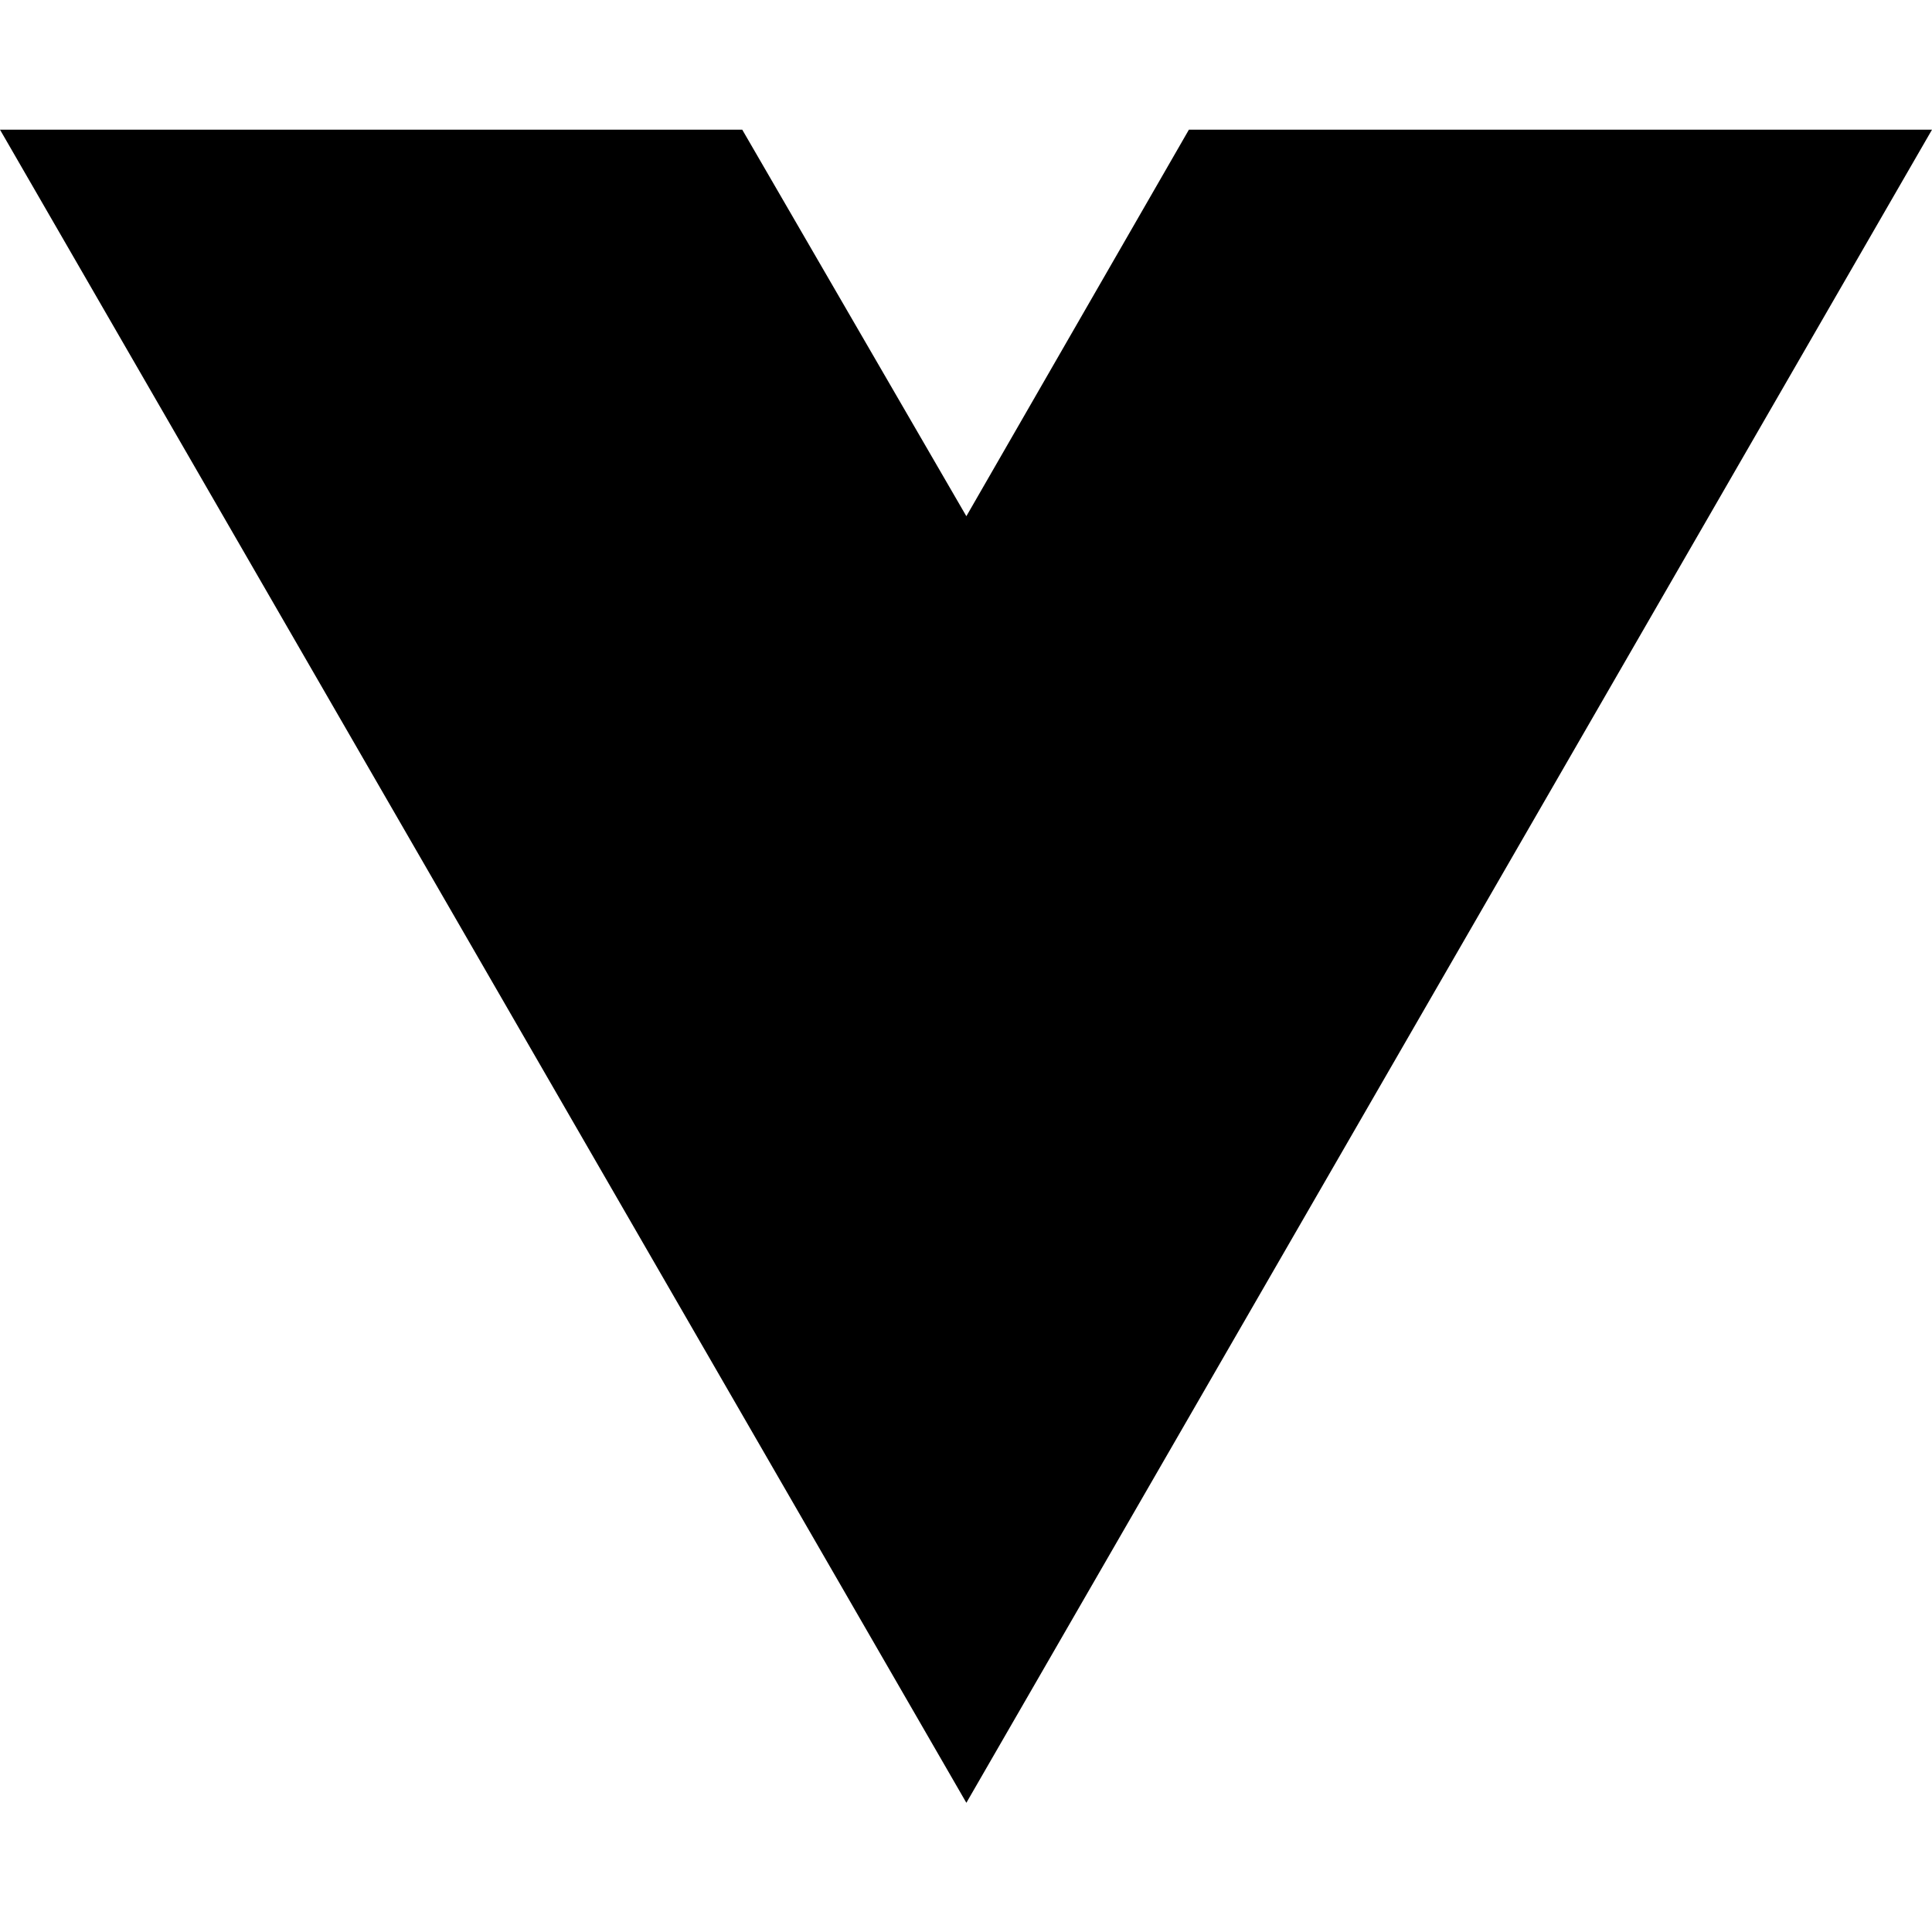
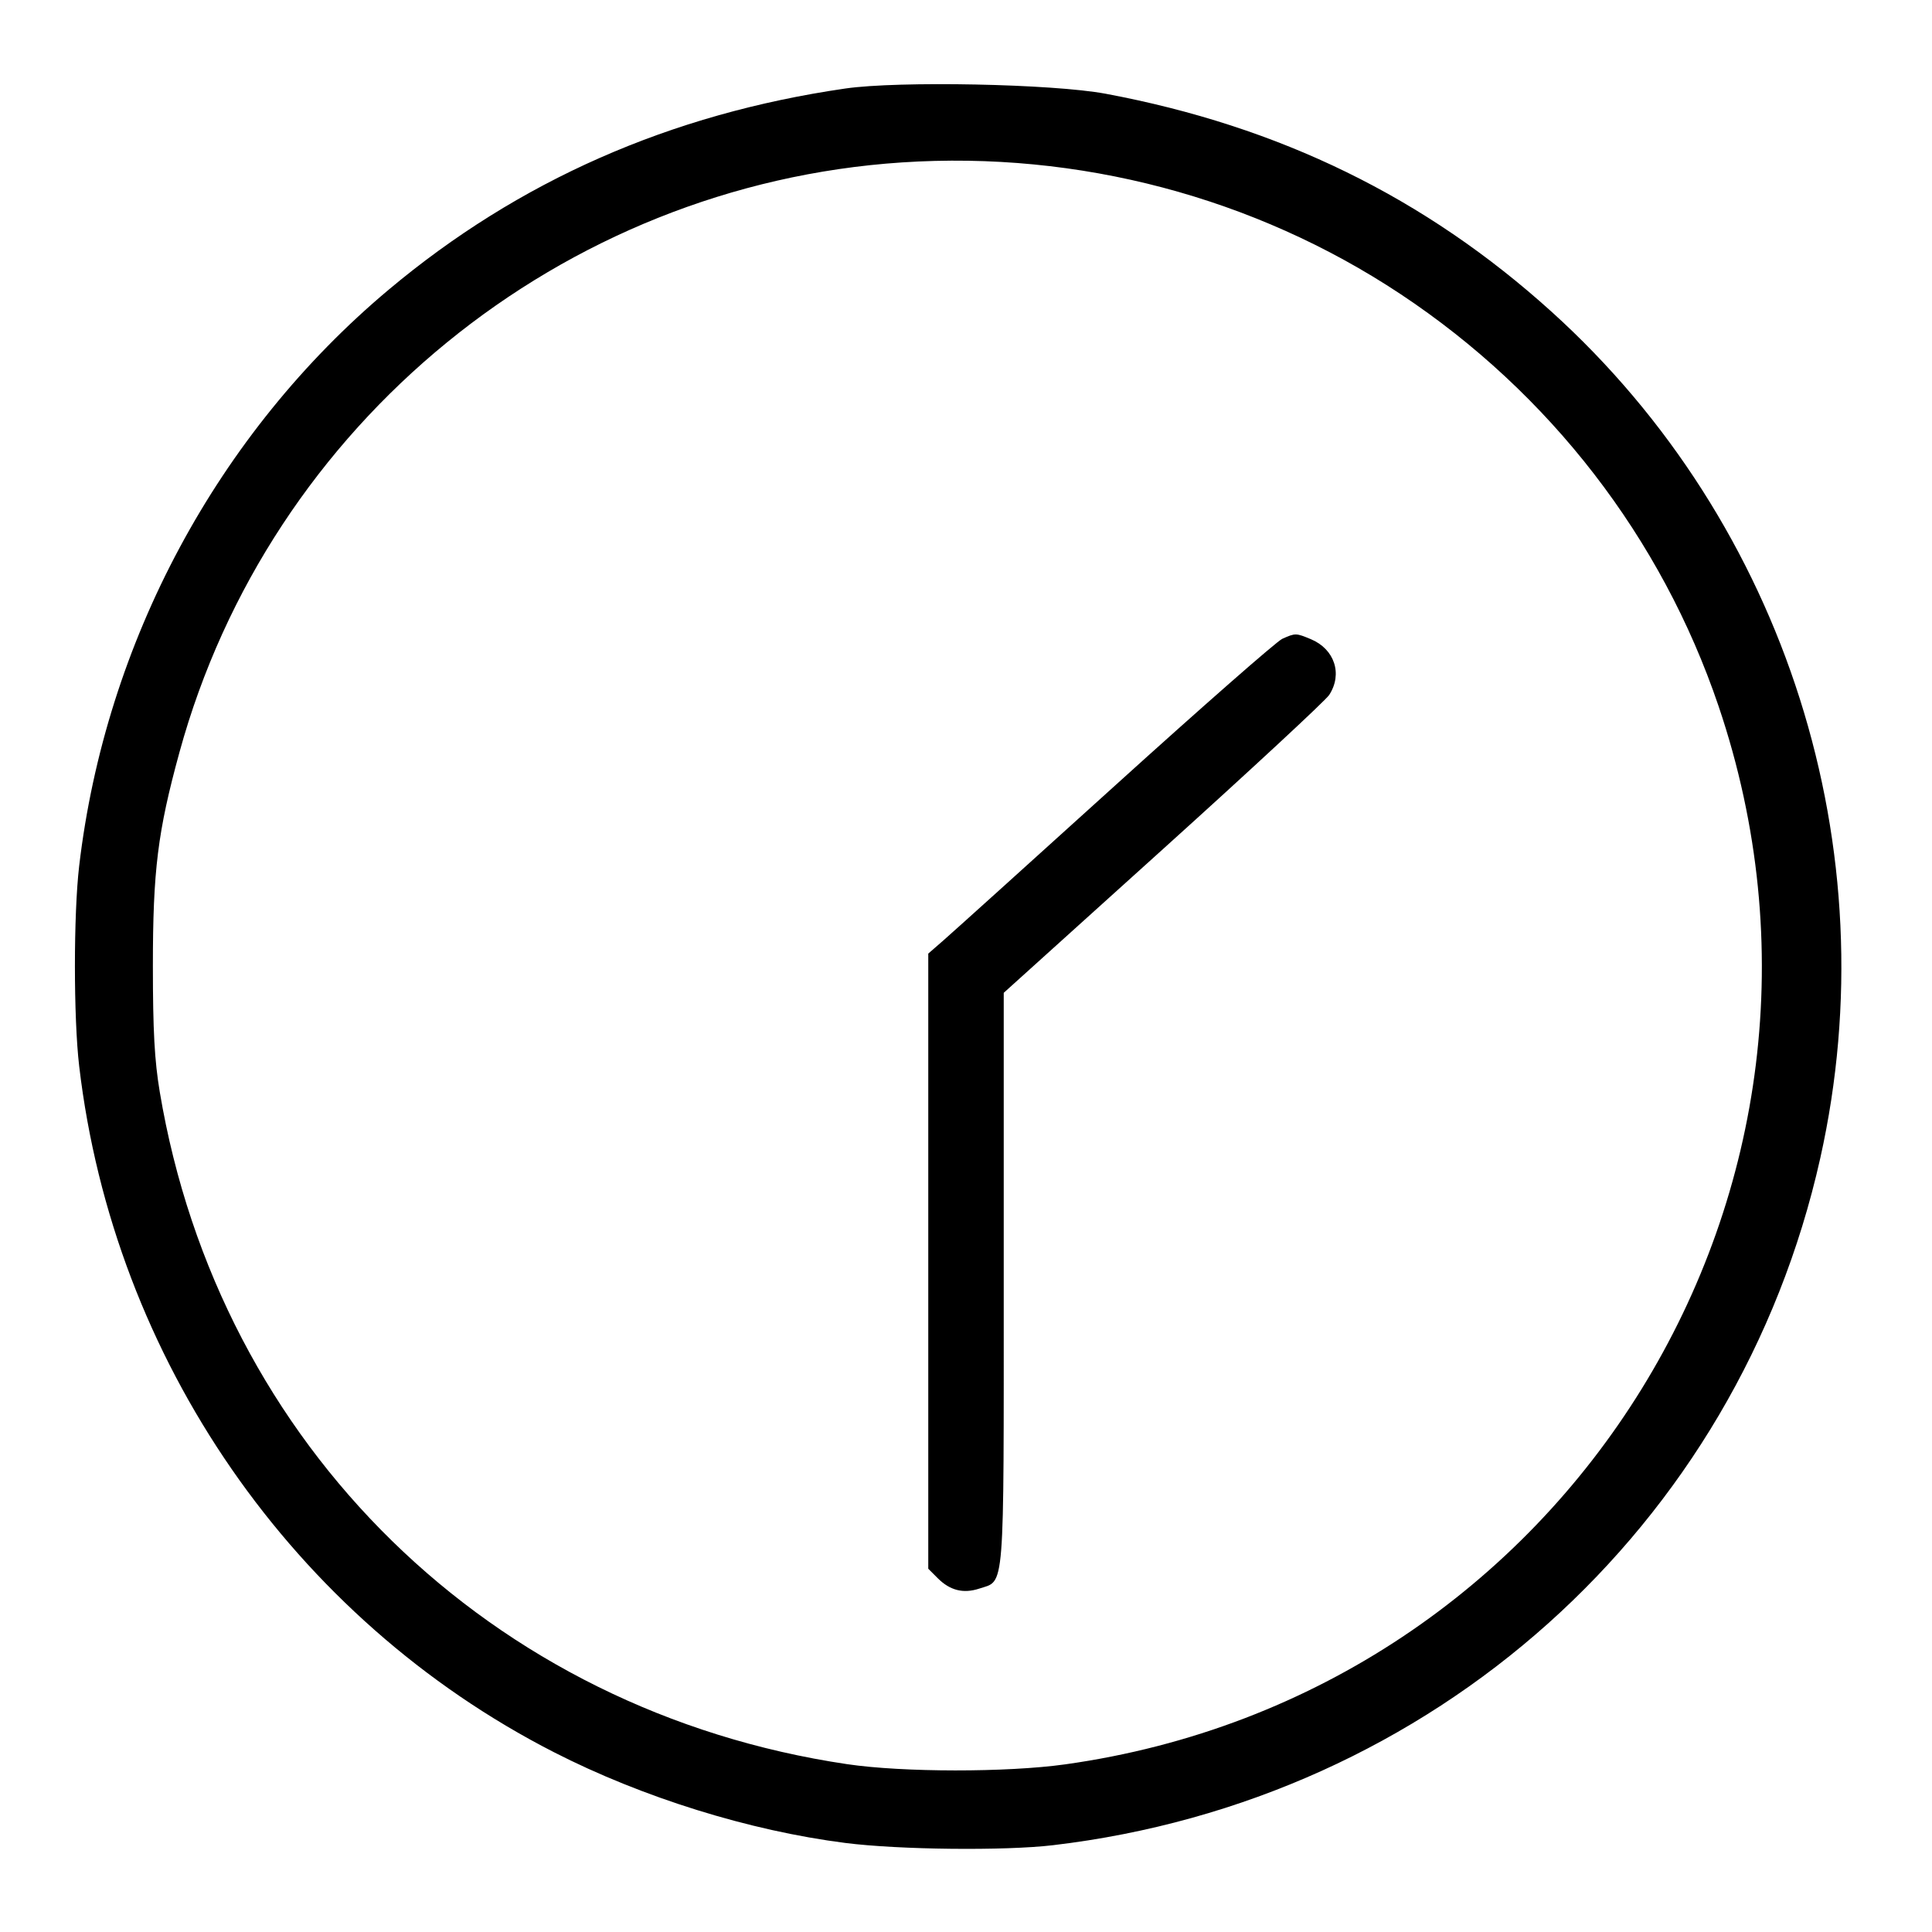
- <svg xmlns="http://www.w3.org/2000/svg" width="16" height="16" viewBox="0 0 16 16" fill="none">
-   <path d="M8.003 14.93L0 1.074H6.147L8.003 4.275L9.846 1.074H16L8.003 14.93Z" fill="black" />
+ <svg xmlns="http://www.w3.org/2000/svg" width="512" height="512" viewBox="0 0 512 512" version="1.1">
+   <path d="M 224 23.460 C 177.590 30.202, 137.439 47.894, 103 76.776 C 57.682 114.782, 27.947 170.143, 20.982 229.480 C 19.478 242.298, 19.478 269.702, 20.982 282.520 C 30.104 360.233, 77.681 428.998, 146.782 464.344 C 170.228 476.337, 198.588 485.169, 224.043 488.405 C 238.241 490.211, 266.196 490.513, 279.026 489.001 C 379.751 477.128, 460.489 404.845, 482.389 306.934 C 500.698 225.074, 473.321 138.805, 411.209 82.637 C 377.701 52.337, 339.103 33.465, 293 24.841 C 279.009 22.223, 238.140 21.406, 224 23.460 M 239 43.043 C 148.852 48.997, 71.442 112.215, 47.549 199.393 C 41.794 220.391, 40.516 230.676, 40.516 256 C 40.516 273.132, 40.951 281.095, 42.340 289.378 C 58.057 383.127, 130.036 453.519, 224.500 467.523 C 239.282 469.714, 266.846 469.736, 282.317 467.568 C 415.613 448.891, 498.571 314.498, 455.432 187.117 C 440.327 142.515, 410.727 104.172, 371.141 77.927 C 332.403 52.245, 285.830 39.951, 239 43.043 M 339.812 169.295 C 338.333 169.958, 318.483 187.375, 295.699 208 C 272.916 228.625, 252.413 247.123, 250.137 249.107 L 246 252.714 246 334.221 L 246 415.727 248.537 418.265 C 251.770 421.497, 255.321 422.379, 259.519 420.994 C 266.357 418.737, 266 423.247, 266 339.089 L 266 263.108 308.250 224.977 C 331.488 204.006, 351.285 185.644, 352.245 184.173 C 355.858 178.636, 353.691 172.022, 347.401 169.394 C 343.451 167.744, 343.278 167.741, 339.812 169.295" stroke="none" fill="black" fill-rule="evenodd" />
</svg>
